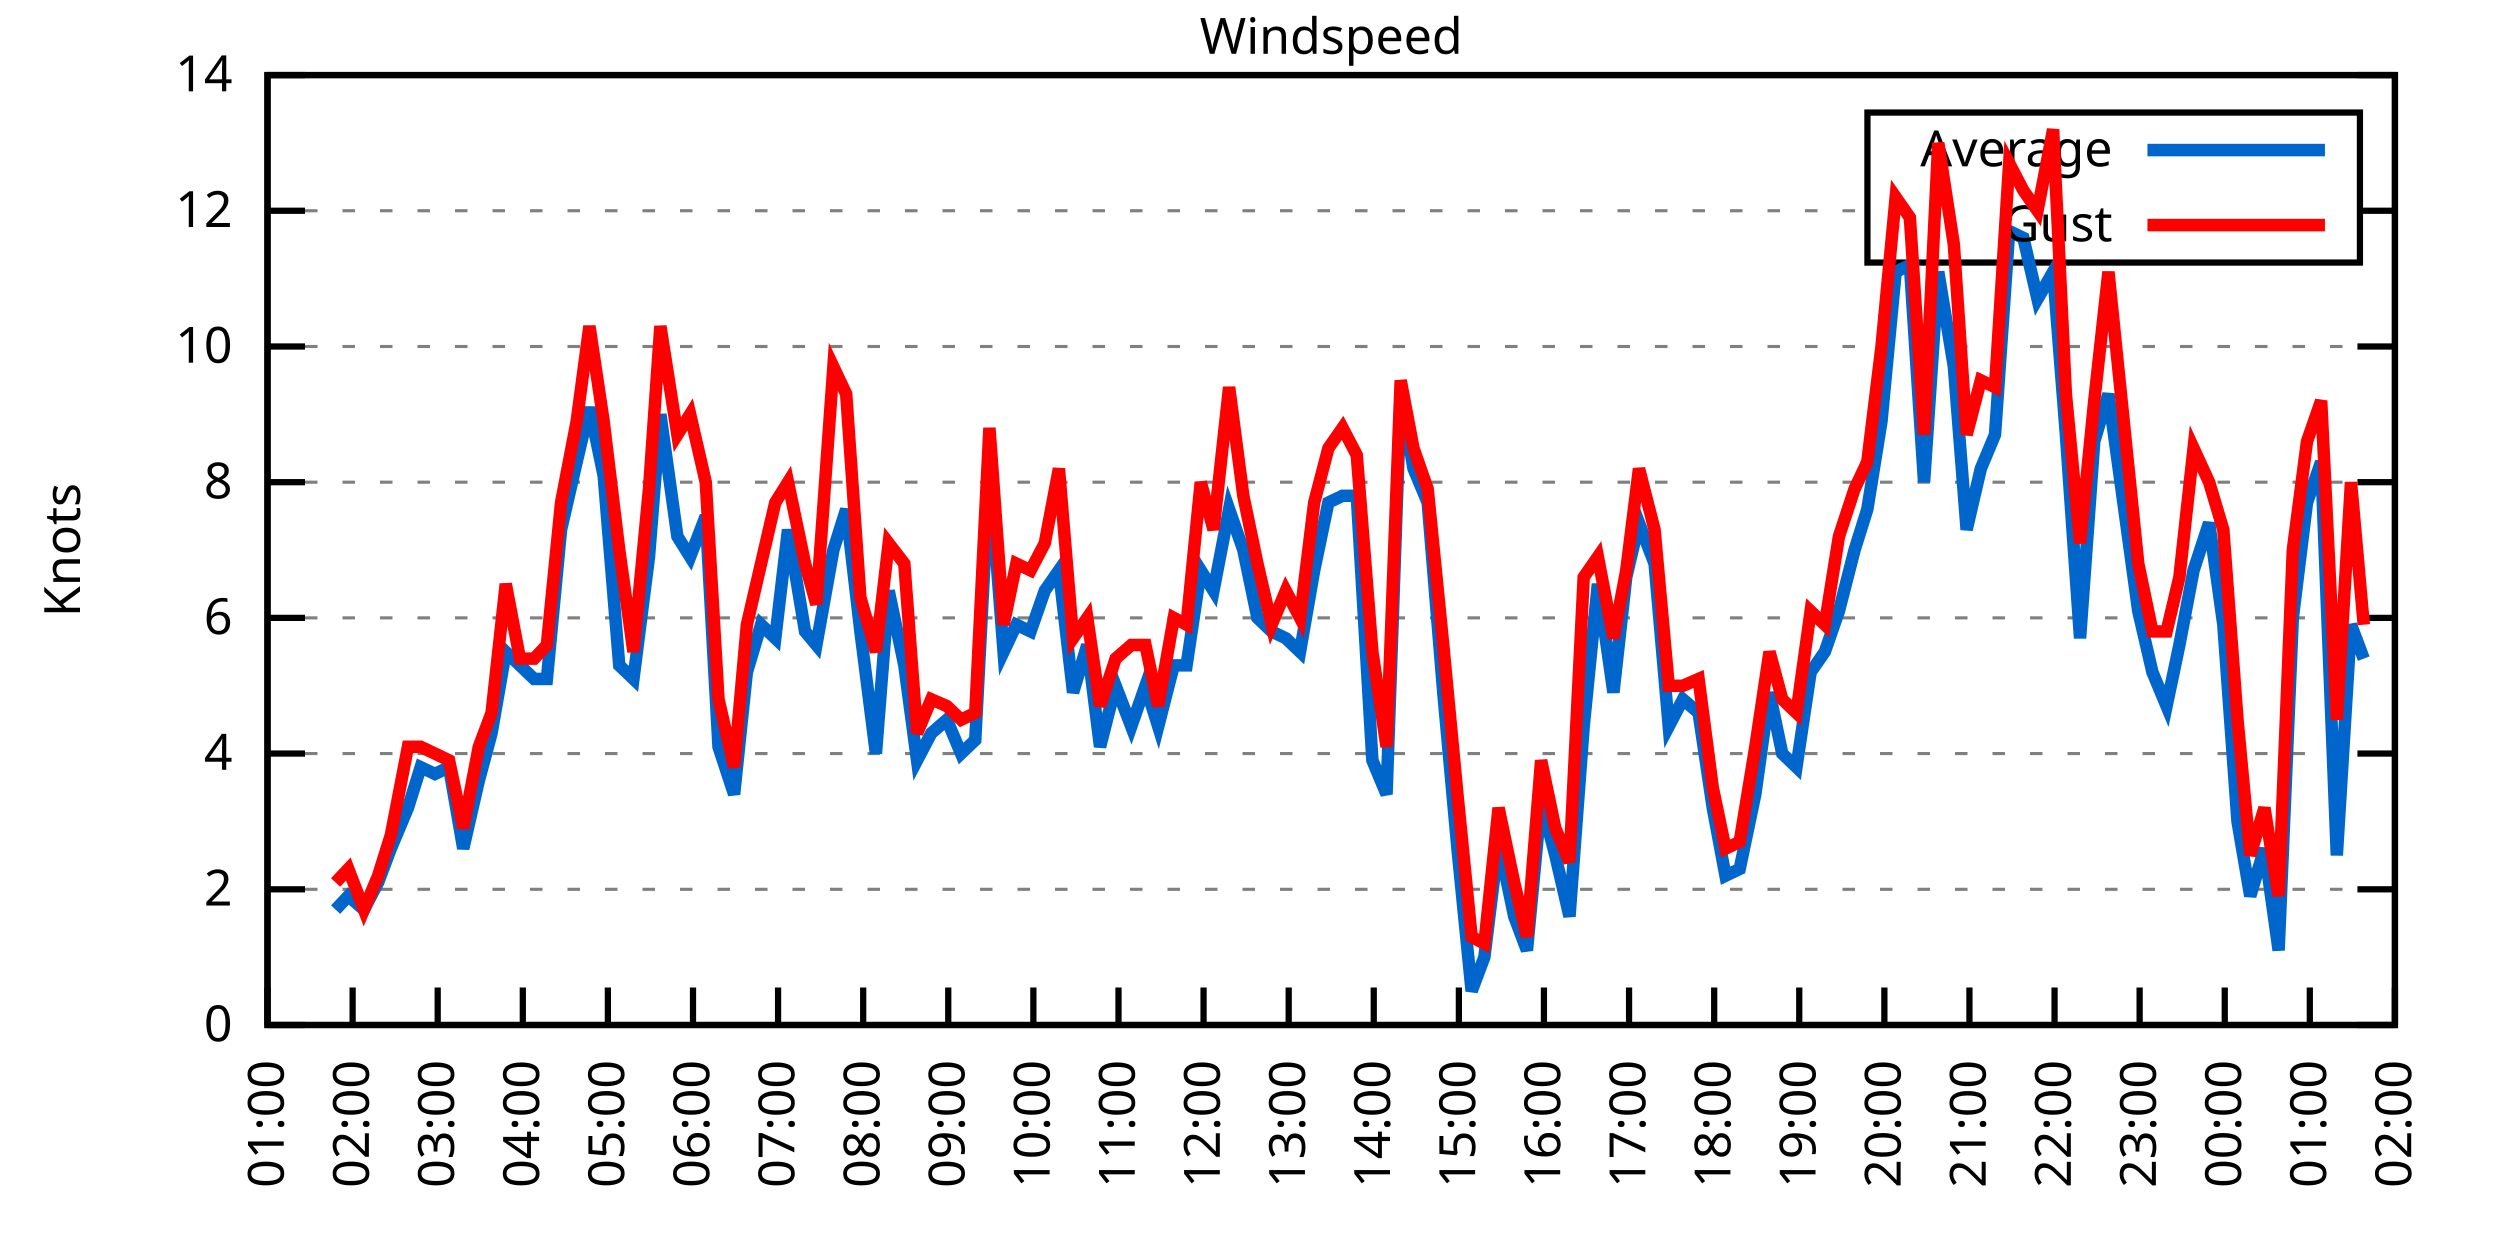
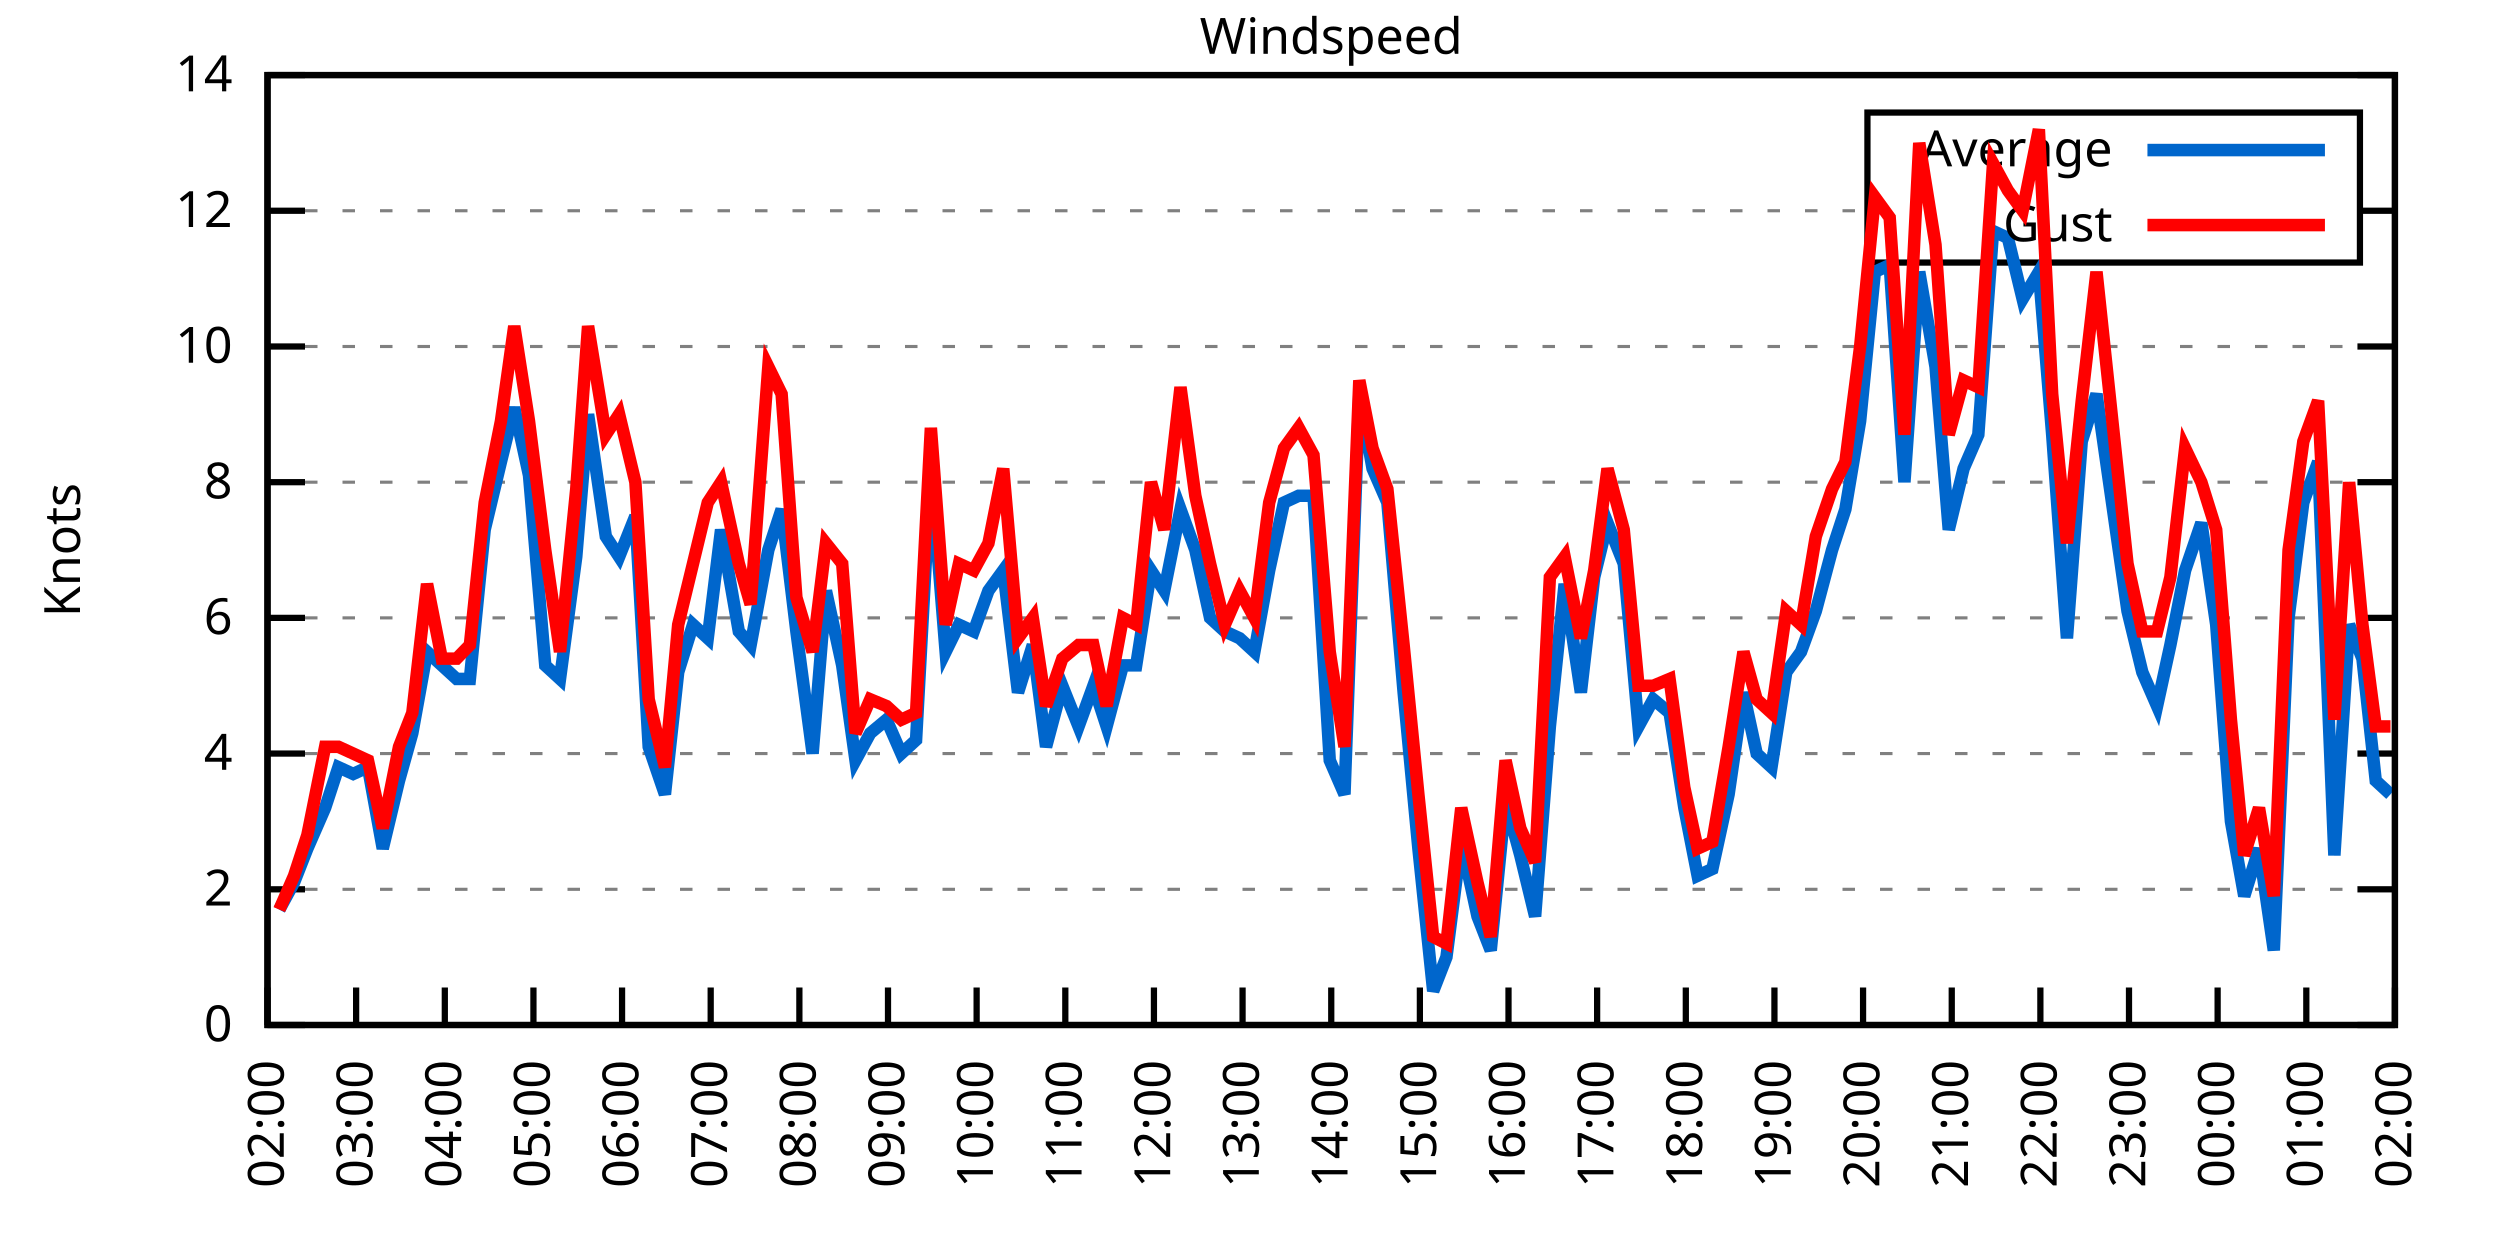
<svg xmlns="http://www.w3.org/2000/svg" xmlns:xlink="http://www.w3.org/1999/xlink" width="400" height="200" viewBox="0 0 400 200">
  <g id="gnuplot_canvas">
    <rect x="0" y="0" width="400" height="200" fill="none" />
    <defs>
      <circle id="gpDot" r="0.5" stroke-width="0.5" stroke="currentColor" />
      <path id="gpPt0" stroke-width="0.333" stroke="currentColor" d="M-1,0 h2 M0,-1 v2" />
      <path id="gpPt1" stroke-width="0.333" stroke="currentColor" d="M-1,-1 L1,1 M1,-1 L-1,1" />
      <path id="gpPt2" stroke-width="0.333" stroke="currentColor" d="M-1,0 L1,0 M0,-1 L0,1 M-1,-1 L1,1 M-1,1 L1,-1" />
      <rect id="gpPt3" stroke-width="0.333" stroke="currentColor" x="-1" y="-1" width="2" height="2" />
      <rect id="gpPt4" stroke-width="0.333" stroke="currentColor" fill="currentColor" x="-1" y="-1" width="2" height="2" />
      <circle id="gpPt5" stroke-width="0.333" stroke="currentColor" cx="0" cy="0" r="1" />
      <use xlink:href="#gpPt5" id="gpPt6" fill="currentColor" stroke="none" />
      <path id="gpPt7" stroke-width="0.333" stroke="currentColor" d="M0,-1.33 L-1.33,0.67 L1.33,0.67 z" />
      <use xlink:href="#gpPt7" id="gpPt8" fill="currentColor" stroke="none" />
      <use xlink:href="#gpPt7" id="gpPt9" stroke="currentColor" transform="rotate(180)" />
      <use xlink:href="#gpPt9" id="gpPt10" fill="currentColor" stroke="none" />
      <use xlink:href="#gpPt3" id="gpPt11" stroke="currentColor" transform="rotate(45)" />
      <use xlink:href="#gpPt11" id="gpPt12" fill="currentColor" stroke="none" />
      <path id="gpPt13" stroke-width="0.333" stroke="currentColor" d="M0,1.330 L1.265,0.411 L0.782,-1.067 L-0.782,-1.076 L-1.265,0.411 z" />
      <use xlink:href="#gpPt13" id="gpPt14" fill="currentColor" stroke="none" />
      <filter id="textbox" filterUnits="objectBoundingBox" x="0" y="0" height="1" width="1">
        <feFlood flood-color="white" flood-opacity="1" result="bgnd" />
        <feComposite in="SourceGraphic" in2="bgnd" operator="atop" />
      </filter>
      <filter id="greybox" filterUnits="objectBoundingBox" x="0" y="0" height="1" width="1">
        <feFlood flood-color="lightgrey" flood-opacity="1" result="grey" />
        <feComposite in="SourceGraphic" in2="grey" operator="atop" />
      </filter>
    </defs>
    <g fill="none" color="white" stroke="currentColor" stroke-width="1.00" stroke-linecap="butt" stroke-linejoin="miter">
</g>
    <g fill="none" color="black" stroke="currentColor" stroke-width="1.00" stroke-linecap="butt" stroke-linejoin="miter">
      <g stroke="none" shape-rendering="crispEdges">
        <polygon fill="rgb(255, 255, 255)" points="42.80,164.00 383.18,164.00 383.18,12.02 42.80,12.02 " />
      </g>
    </g>
    <g fill="none" color="black" stroke="currentColor" stroke-width="1.00" stroke-linecap="butt" stroke-linejoin="miter">
</g>
    <g fill="none" color="black" stroke="black" stroke-width="0.50" stroke-linecap="butt" stroke-linejoin="miter">
</g>
    <g fill="none" color="gray" stroke="currentColor" stroke-width="0.50" stroke-linecap="butt" stroke-linejoin="miter">
      <path stroke="gray" stroke-dasharray="2,4" class="gridline" d="M42.80,164.00 L383.19,164.00  " />
    </g>
    <g fill="none" color="gray" stroke="gray" stroke-width="1.00" stroke-linecap="butt" stroke-linejoin="miter">
</g>
    <g fill="none" color="black" stroke="currentColor" stroke-width="1.00" stroke-linecap="butt" stroke-linejoin="miter">
      <path stroke="black" d="M42.80,164.00 L48.80,164.00 M383.19,164.00 L377.19,164.00  " />
      <g transform="translate(37.20,166.60)" stroke="none" fill="black" font-family="Sans" font-size="8.00" text-anchor="end">
        <text>
          <tspan font-family="Sans"> 0</tspan>
        </text>
      </g>
    </g>
    <g fill="none" color="black" stroke="currentColor" stroke-width="1.00" stroke-linecap="butt" stroke-linejoin="miter">
</g>
    <g fill="none" color="black" stroke="black" stroke-width="0.50" stroke-linecap="butt" stroke-linejoin="miter">
</g>
    <g fill="none" color="gray" stroke="currentColor" stroke-width="0.50" stroke-linecap="butt" stroke-linejoin="miter">
      <path stroke="gray" stroke-dasharray="2,4" class="gridline" d="M42.80,142.29 L383.19,142.29  " />
    </g>
    <g fill="none" color="gray" stroke="gray" stroke-width="1.00" stroke-linecap="butt" stroke-linejoin="miter">
</g>
    <g fill="none" color="black" stroke="currentColor" stroke-width="1.00" stroke-linecap="butt" stroke-linejoin="miter">
      <path stroke="black" d="M42.80,142.29 L48.80,142.29 M383.19,142.29 L377.19,142.29  " />
      <g transform="translate(37.20,144.89)" stroke="none" fill="black" font-family="Sans" font-size="8.00" text-anchor="end">
        <text>
          <tspan font-family="Sans"> 2</tspan>
        </text>
      </g>
    </g>
    <g fill="none" color="black" stroke="currentColor" stroke-width="1.00" stroke-linecap="butt" stroke-linejoin="miter">
</g>
    <g fill="none" color="black" stroke="black" stroke-width="0.50" stroke-linecap="butt" stroke-linejoin="miter">
</g>
    <g fill="none" color="gray" stroke="currentColor" stroke-width="0.50" stroke-linecap="butt" stroke-linejoin="miter">
      <path stroke="gray" stroke-dasharray="2,4" class="gridline" d="M42.80,120.57 L383.19,120.57  " />
    </g>
    <g fill="none" color="gray" stroke="gray" stroke-width="1.00" stroke-linecap="butt" stroke-linejoin="miter">
</g>
    <g fill="none" color="black" stroke="currentColor" stroke-width="1.00" stroke-linecap="butt" stroke-linejoin="miter">
      <path stroke="black" d="M42.80,120.57 L48.80,120.57 M383.19,120.57 L377.19,120.57  " />
      <g transform="translate(37.20,123.17)" stroke="none" fill="black" font-family="Sans" font-size="8.00" text-anchor="end">
        <text>
          <tspan font-family="Sans"> 4</tspan>
        </text>
      </g>
    </g>
    <g fill="none" color="black" stroke="currentColor" stroke-width="1.00" stroke-linecap="butt" stroke-linejoin="miter">
</g>
    <g fill="none" color="black" stroke="black" stroke-width="0.50" stroke-linecap="butt" stroke-linejoin="miter">
</g>
    <g fill="none" color="gray" stroke="currentColor" stroke-width="0.50" stroke-linecap="butt" stroke-linejoin="miter">
      <path stroke="gray" stroke-dasharray="2,4" class="gridline" d="M42.80,98.86 L383.19,98.86  " />
    </g>
    <g fill="none" color="gray" stroke="gray" stroke-width="1.00" stroke-linecap="butt" stroke-linejoin="miter">
</g>
    <g fill="none" color="black" stroke="currentColor" stroke-width="1.00" stroke-linecap="butt" stroke-linejoin="miter">
      <path stroke="black" d="M42.80,98.86 L48.80,98.86 M383.19,98.86 L377.19,98.86  " />
      <g transform="translate(37.20,101.46)" stroke="none" fill="black" font-family="Sans" font-size="8.00" text-anchor="end">
        <text>
          <tspan font-family="Sans"> 6</tspan>
        </text>
      </g>
    </g>
    <g fill="none" color="black" stroke="currentColor" stroke-width="1.00" stroke-linecap="butt" stroke-linejoin="miter">
</g>
    <g fill="none" color="black" stroke="black" stroke-width="0.50" stroke-linecap="butt" stroke-linejoin="miter">
</g>
    <g fill="none" color="gray" stroke="currentColor" stroke-width="0.50" stroke-linecap="butt" stroke-linejoin="miter">
      <path stroke="gray" stroke-dasharray="2,4" class="gridline" d="M42.80,77.15 L383.19,77.15  " />
    </g>
    <g fill="none" color="gray" stroke="gray" stroke-width="1.00" stroke-linecap="butt" stroke-linejoin="miter">
</g>
    <g fill="none" color="black" stroke="currentColor" stroke-width="1.00" stroke-linecap="butt" stroke-linejoin="miter">
      <path stroke="black" d="M42.80,77.15 L48.80,77.15 M383.19,77.15 L377.19,77.15  " />
      <g transform="translate(37.20,79.75)" stroke="none" fill="black" font-family="Sans" font-size="8.00" text-anchor="end">
        <text>
          <tspan font-family="Sans"> 8</tspan>
        </text>
      </g>
    </g>
    <g fill="none" color="black" stroke="currentColor" stroke-width="1.00" stroke-linecap="butt" stroke-linejoin="miter">
</g>
    <g fill="none" color="black" stroke="black" stroke-width="0.50" stroke-linecap="butt" stroke-linejoin="miter">
</g>
    <g fill="none" color="gray" stroke="currentColor" stroke-width="0.50" stroke-linecap="butt" stroke-linejoin="miter">
      <path stroke="gray" stroke-dasharray="2,4" class="gridline" d="M42.80,55.44 L383.19,55.44  " />
    </g>
    <g fill="none" color="gray" stroke="gray" stroke-width="1.00" stroke-linecap="butt" stroke-linejoin="miter">
</g>
    <g fill="none" color="black" stroke="currentColor" stroke-width="1.00" stroke-linecap="butt" stroke-linejoin="miter">
      <path stroke="black" d="M42.80,55.44 L48.80,55.44 M383.19,55.44 L377.19,55.44  " />
      <g transform="translate(37.20,58.04)" stroke="none" fill="black" font-family="Sans" font-size="8.00" text-anchor="end">
        <text>
          <tspan font-family="Sans"> 10</tspan>
        </text>
      </g>
    </g>
    <g fill="none" color="black" stroke="currentColor" stroke-width="1.00" stroke-linecap="butt" stroke-linejoin="miter">
</g>
    <g fill="none" color="black" stroke="black" stroke-width="0.50" stroke-linecap="butt" stroke-linejoin="miter">
</g>
    <g fill="none" color="gray" stroke="currentColor" stroke-width="0.50" stroke-linecap="butt" stroke-linejoin="miter">
      <path stroke="gray" stroke-dasharray="2,4" class="gridline" d="M42.80,33.72 L298.79,33.72 M377.59,33.72 L383.19,33.72  " />
    </g>
    <g fill="none" color="gray" stroke="gray" stroke-width="1.00" stroke-linecap="butt" stroke-linejoin="miter">
</g>
    <g fill="none" color="black" stroke="currentColor" stroke-width="1.00" stroke-linecap="butt" stroke-linejoin="miter">
      <path stroke="black" d="M42.80,33.72 L48.80,33.72 M383.19,33.72 L377.19,33.72  " />
      <g transform="translate(37.20,36.32)" stroke="none" fill="black" font-family="Sans" font-size="8.00" text-anchor="end">
        <text>
          <tspan font-family="Sans"> 12</tspan>
        </text>
      </g>
    </g>
    <g fill="none" color="black" stroke="currentColor" stroke-width="1.00" stroke-linecap="butt" stroke-linejoin="miter">
</g>
    <g fill="none" color="black" stroke="black" stroke-width="0.50" stroke-linecap="butt" stroke-linejoin="miter">
</g>
    <g fill="none" color="gray" stroke="currentColor" stroke-width="0.50" stroke-linecap="butt" stroke-linejoin="miter">
      <path stroke="gray" stroke-dasharray="2,4" class="gridline" d="M42.80,12.01 L383.19,12.01  " />
    </g>
    <g fill="none" color="gray" stroke="gray" stroke-width="1.00" stroke-linecap="butt" stroke-linejoin="miter">
</g>
    <g fill="none" color="black" stroke="currentColor" stroke-width="1.00" stroke-linecap="butt" stroke-linejoin="miter">
      <path stroke="black" d="M42.80,12.01 L48.80,12.01 M383.19,12.01 L377.19,12.01  " />
      <g transform="translate(37.20,14.61)" stroke="none" fill="black" font-family="Sans" font-size="8.00" text-anchor="end">
        <text>
          <tspan font-family="Sans"> 14</tspan>
        </text>
      </g>
    </g>
    <g fill="none" color="black" stroke="currentColor" stroke-width="1.00" stroke-linecap="butt" stroke-linejoin="miter">
      <path stroke="black" d="M42.80,164.00 L42.80,158.00  " />
      <g transform="translate(45.40,169.60) rotate(270.00)" stroke="none" fill="black" font-family="Sans" font-size="8.00" text-anchor="end">
        <text>
-           <tspan font-family="Sans">01:00</tspan>
-         </text>
-       </g>
-     </g>
-     <g fill="none" color="black" stroke="currentColor" stroke-width="1.00" stroke-linecap="butt" stroke-linejoin="miter">
-       <path stroke="black" d="M56.42,164.00 L56.42,158.00  " />
-       <g transform="translate(59.02,169.60) rotate(270.00)" stroke="none" fill="black" font-family="Sans" font-size="8.00" text-anchor="end">
-         <text>
          <tspan font-family="Sans">02:00</tspan>
        </text>
      </g>
    </g>
    <g fill="none" color="black" stroke="currentColor" stroke-width="1.00" stroke-linecap="butt" stroke-linejoin="miter">
-       <path stroke="black" d="M70.03,164.00 L70.03,158.00  " />
-       <g transform="translate(72.63,169.60) rotate(270.00)" stroke="none" fill="black" font-family="Sans" font-size="8.00" text-anchor="end">
+       <path stroke="black" d="M56.98,164.00 L56.98,158.00  " />
+       <g transform="translate(59.58,169.60) rotate(270.00)" stroke="none" fill="black" font-family="Sans" font-size="8.00" text-anchor="end">
        <text>
          <tspan font-family="Sans">03:00</tspan>
        </text>
      </g>
    </g>
    <g fill="none" color="black" stroke="currentColor" stroke-width="1.00" stroke-linecap="butt" stroke-linejoin="miter">
-       <path stroke="black" d="M83.65,164.00 L83.65,158.00  " />
-       <g transform="translate(86.25,169.60) rotate(270.00)" stroke="none" fill="black" font-family="Sans" font-size="8.00" text-anchor="end">
+       <path stroke="black" d="M71.17,164.00 L71.17,158.00  " />
+       <g transform="translate(73.77,169.60) rotate(270.00)" stroke="none" fill="black" font-family="Sans" font-size="8.00" text-anchor="end">
        <text>
          <tspan font-family="Sans">04:00</tspan>
        </text>
      </g>
    </g>
    <g fill="none" color="black" stroke="currentColor" stroke-width="1.00" stroke-linecap="butt" stroke-linejoin="miter">
-       <path stroke="black" d="M97.26,164.00 L97.26,158.00  " />
-       <g transform="translate(99.86,169.60) rotate(270.00)" stroke="none" fill="black" font-family="Sans" font-size="8.00" text-anchor="end">
+       <path stroke="black" d="M85.35,164.00 L85.35,158.00  " />
+       <g transform="translate(87.95,169.60) rotate(270.00)" stroke="none" fill="black" font-family="Sans" font-size="8.00" text-anchor="end">
        <text>
          <tspan font-family="Sans">05:00</tspan>
        </text>
      </g>
    </g>
    <g fill="none" color="black" stroke="currentColor" stroke-width="1.00" stroke-linecap="butt" stroke-linejoin="miter">
-       <path stroke="black" d="M110.88,164.00 L110.88,158.00  " />
-       <g transform="translate(113.48,169.60) rotate(270.00)" stroke="none" fill="black" font-family="Sans" font-size="8.00" text-anchor="end">
+       <path stroke="black" d="M99.53,164.00 L99.53,158.00  " />
+       <g transform="translate(102.13,169.60) rotate(270.00)" stroke="none" fill="black" font-family="Sans" font-size="8.00" text-anchor="end">
        <text>
          <tspan font-family="Sans">06:00</tspan>
        </text>
      </g>
    </g>
    <g fill="none" color="black" stroke="currentColor" stroke-width="1.00" stroke-linecap="butt" stroke-linejoin="miter">
-       <path stroke="black" d="M124.49,164.00 L124.49,158.00  " />
-       <g transform="translate(127.09,169.60) rotate(270.00)" stroke="none" fill="black" font-family="Sans" font-size="8.00" text-anchor="end">
+       <path stroke="black" d="M113.71,164.00 L113.71,158.00  " />
+       <g transform="translate(116.31,169.60) rotate(270.00)" stroke="none" fill="black" font-family="Sans" font-size="8.00" text-anchor="end">
        <text>
          <tspan font-family="Sans">07:00</tspan>
        </text>
      </g>
    </g>
    <g fill="none" color="black" stroke="currentColor" stroke-width="1.00" stroke-linecap="butt" stroke-linejoin="miter">
-       <path stroke="black" d="M138.11,164.00 L138.11,158.00  " />
-       <g transform="translate(140.71,169.60) rotate(270.00)" stroke="none" fill="black" font-family="Sans" font-size="8.00" text-anchor="end">
+       <path stroke="black" d="M127.90,164.00 L127.90,158.00  " />
+       <g transform="translate(130.50,169.60) rotate(270.00)" stroke="none" fill="black" font-family="Sans" font-size="8.00" text-anchor="end">
        <text>
          <tspan font-family="Sans">08:00</tspan>
        </text>
      </g>
    </g>
    <g fill="none" color="black" stroke="currentColor" stroke-width="1.00" stroke-linecap="butt" stroke-linejoin="miter">
-       <path stroke="black" d="M151.72,164.00 L151.72,158.00  " />
-       <g transform="translate(154.32,169.60) rotate(270.00)" stroke="none" fill="black" font-family="Sans" font-size="8.00" text-anchor="end">
+       <path stroke="black" d="M142.08,164.00 L142.08,158.00  " />
+       <g transform="translate(144.68,169.60) rotate(270.00)" stroke="none" fill="black" font-family="Sans" font-size="8.00" text-anchor="end">
        <text>
          <tspan font-family="Sans">09:00</tspan>
        </text>
      </g>
    </g>
    <g fill="none" color="black" stroke="currentColor" stroke-width="1.00" stroke-linecap="butt" stroke-linejoin="miter">
-       <path stroke="black" d="M165.34,164.00 L165.34,158.00  " />
-       <g transform="translate(167.94,169.60) rotate(270.00)" stroke="none" fill="black" font-family="Sans" font-size="8.00" text-anchor="end">
+       <path stroke="black" d="M156.26,164.00 L156.26,158.00  " />
+       <g transform="translate(158.86,169.60) rotate(270.00)" stroke="none" fill="black" font-family="Sans" font-size="8.00" text-anchor="end">
        <text>
          <tspan font-family="Sans">10:00</tspan>
        </text>
      </g>
    </g>
    <g fill="none" color="black" stroke="currentColor" stroke-width="1.00" stroke-linecap="butt" stroke-linejoin="miter">
-       <path stroke="black" d="M178.96,164.00 L178.96,158.00  " />
-       <g transform="translate(181.56,169.60) rotate(270.00)" stroke="none" fill="black" font-family="Sans" font-size="8.00" text-anchor="end">
+       <path stroke="black" d="M170.45,164.00 L170.45,158.00  " />
+       <g transform="translate(173.05,169.60) rotate(270.00)" stroke="none" fill="black" font-family="Sans" font-size="8.00" text-anchor="end">
        <text>
          <tspan font-family="Sans">11:00</tspan>
        </text>
      </g>
    </g>
    <g fill="none" color="black" stroke="currentColor" stroke-width="1.00" stroke-linecap="butt" stroke-linejoin="miter">
-       <path stroke="black" d="M192.57,164.00 L192.57,158.00  " />
-       <g transform="translate(195.17,169.60) rotate(270.00)" stroke="none" fill="black" font-family="Sans" font-size="8.00" text-anchor="end">
+       <path stroke="black" d="M184.63,164.00 L184.63,158.00  " />
+       <g transform="translate(187.23,169.60) rotate(270.00)" stroke="none" fill="black" font-family="Sans" font-size="8.00" text-anchor="end">
        <text>
          <tspan font-family="Sans">12:00</tspan>
        </text>
      </g>
    </g>
    <g fill="none" color="black" stroke="currentColor" stroke-width="1.00" stroke-linecap="butt" stroke-linejoin="miter">
-       <path stroke="black" d="M206.19,164.00 L206.19,158.00  " />
-       <g transform="translate(208.79,169.60) rotate(270.00)" stroke="none" fill="black" font-family="Sans" font-size="8.00" text-anchor="end">
+       <path stroke="black" d="M198.81,164.00 L198.81,158.00  " />
+       <g transform="translate(201.41,169.60) rotate(270.00)" stroke="none" fill="black" font-family="Sans" font-size="8.00" text-anchor="end">
        <text>
          <tspan font-family="Sans">13:00</tspan>
        </text>
      </g>
    </g>
    <g fill="none" color="black" stroke="currentColor" stroke-width="1.00" stroke-linecap="butt" stroke-linejoin="miter">
-       <path stroke="black" d="M219.80,164.00 L219.80,158.00  " />
-       <g transform="translate(222.40,169.60) rotate(270.00)" stroke="none" fill="black" font-family="Sans" font-size="8.00" text-anchor="end">
+       <path stroke="black" d="M213.00,164.00 L213.00,158.00  " />
+       <g transform="translate(215.60,169.60) rotate(270.00)" stroke="none" fill="black" font-family="Sans" font-size="8.00" text-anchor="end">
        <text>
          <tspan font-family="Sans">14:00</tspan>
        </text>
      </g>
    </g>
    <g fill="none" color="black" stroke="currentColor" stroke-width="1.00" stroke-linecap="butt" stroke-linejoin="miter">
-       <path stroke="black" d="M233.42,164.00 L233.42,158.00  " />
-       <g transform="translate(236.02,169.60) rotate(270.00)" stroke="none" fill="black" font-family="Sans" font-size="8.00" text-anchor="end">
+       <path stroke="black" d="M227.18,164.00 L227.18,158.00  " />
+       <g transform="translate(229.78,169.60) rotate(270.00)" stroke="none" fill="black" font-family="Sans" font-size="8.00" text-anchor="end">
        <text>
          <tspan font-family="Sans">15:00</tspan>
        </text>
      </g>
    </g>
    <g fill="none" color="black" stroke="currentColor" stroke-width="1.00" stroke-linecap="butt" stroke-linejoin="miter">
-       <path stroke="black" d="M247.03,164.00 L247.03,158.00  " />
-       <g transform="translate(249.63,169.60) rotate(270.00)" stroke="none" fill="black" font-family="Sans" font-size="8.00" text-anchor="end">
+       <path stroke="black" d="M241.36,164.00 L241.36,158.00  " />
+       <g transform="translate(243.96,169.60) rotate(270.00)" stroke="none" fill="black" font-family="Sans" font-size="8.00" text-anchor="end">
        <text>
          <tspan font-family="Sans">16:00</tspan>
        </text>
      </g>
    </g>
    <g fill="none" color="black" stroke="currentColor" stroke-width="1.00" stroke-linecap="butt" stroke-linejoin="miter">
-       <path stroke="black" d="M260.65,164.00 L260.65,158.00  " />
-       <g transform="translate(263.25,169.60) rotate(270.00)" stroke="none" fill="black" font-family="Sans" font-size="8.00" text-anchor="end">
+       <path stroke="black" d="M255.54,164.00 L255.54,158.00  " />
+       <g transform="translate(258.14,169.60) rotate(270.00)" stroke="none" fill="black" font-family="Sans" font-size="8.00" text-anchor="end">
        <text>
          <tspan font-family="Sans">17:00</tspan>
        </text>
      </g>
    </g>
    <g fill="none" color="black" stroke="currentColor" stroke-width="1.00" stroke-linecap="butt" stroke-linejoin="miter">
-       <path stroke="black" d="M274.27,164.00 L274.27,158.00  " />
-       <g transform="translate(276.87,169.60) rotate(270.00)" stroke="none" fill="black" font-family="Sans" font-size="8.00" text-anchor="end">
+       <path stroke="black" d="M269.73,164.00 L269.73,158.00  " />
+       <g transform="translate(272.33,169.60) rotate(270.00)" stroke="none" fill="black" font-family="Sans" font-size="8.00" text-anchor="end">
        <text>
          <tspan font-family="Sans">18:00</tspan>
        </text>
      </g>
    </g>
    <g fill="none" color="black" stroke="currentColor" stroke-width="1.00" stroke-linecap="butt" stroke-linejoin="miter">
-       <path stroke="black" d="M287.88,164.00 L287.88,158.00  " />
-       <g transform="translate(290.48,169.60) rotate(270.00)" stroke="none" fill="black" font-family="Sans" font-size="8.00" text-anchor="end">
+       <path stroke="black" d="M283.91,164.00 L283.91,158.00  " />
+       <g transform="translate(286.51,169.60) rotate(270.00)" stroke="none" fill="black" font-family="Sans" font-size="8.00" text-anchor="end">
        <text>
          <tspan font-family="Sans">19:00</tspan>
        </text>
      </g>
    </g>
    <g fill="none" color="black" stroke="currentColor" stroke-width="1.00" stroke-linecap="butt" stroke-linejoin="miter">
-       <path stroke="black" d="M301.50,164.00 L301.50,158.00  " />
-       <g transform="translate(304.10,169.60) rotate(270.00)" stroke="none" fill="black" font-family="Sans" font-size="8.00" text-anchor="end">
+       <path stroke="black" d="M298.09,164.00 L298.09,158.00  " />
+       <g transform="translate(300.69,169.60) rotate(270.00)" stroke="none" fill="black" font-family="Sans" font-size="8.00" text-anchor="end">
        <text>
          <tspan font-family="Sans">20:00</tspan>
        </text>
      </g>
    </g>
    <g fill="none" color="black" stroke="currentColor" stroke-width="1.00" stroke-linecap="butt" stroke-linejoin="miter">
-       <path stroke="black" d="M315.11,164.00 L315.11,158.00  " />
-       <g transform="translate(317.71,169.60) rotate(270.00)" stroke="none" fill="black" font-family="Sans" font-size="8.00" text-anchor="end">
+       <path stroke="black" d="M312.28,164.00 L312.28,158.00  " />
+       <g transform="translate(314.88,169.60) rotate(270.00)" stroke="none" fill="black" font-family="Sans" font-size="8.00" text-anchor="end">
        <text>
          <tspan font-family="Sans">21:00</tspan>
        </text>
      </g>
    </g>
    <g fill="none" color="black" stroke="currentColor" stroke-width="1.00" stroke-linecap="butt" stroke-linejoin="miter">
-       <path stroke="black" d="M328.73,164.00 L328.73,158.00  " />
-       <g transform="translate(331.33,169.60) rotate(270.00)" stroke="none" fill="black" font-family="Sans" font-size="8.00" text-anchor="end">
+       <path stroke="black" d="M326.46,164.00 L326.46,158.00  " />
+       <g transform="translate(329.06,169.60) rotate(270.00)" stroke="none" fill="black" font-family="Sans" font-size="8.00" text-anchor="end">
        <text>
          <tspan font-family="Sans">22:00</tspan>
        </text>
      </g>
    </g>
    <g fill="none" color="black" stroke="currentColor" stroke-width="1.00" stroke-linecap="butt" stroke-linejoin="miter">
-       <path stroke="black" d="M342.34,164.00 L342.34,158.00  " />
-       <g transform="translate(344.94,169.60) rotate(270.00)" stroke="none" fill="black" font-family="Sans" font-size="8.00" text-anchor="end">
+       <path stroke="black" d="M340.64,164.00 L340.64,158.00  " />
+       <g transform="translate(343.24,169.60) rotate(270.00)" stroke="none" fill="black" font-family="Sans" font-size="8.00" text-anchor="end">
        <text>
          <tspan font-family="Sans">23:00</tspan>
        </text>
      </g>
    </g>
    <g fill="none" color="black" stroke="currentColor" stroke-width="1.00" stroke-linecap="butt" stroke-linejoin="miter">
-       <path stroke="black" d="M355.96,164.00 L355.96,158.00  " />
-       <g transform="translate(358.56,169.60) rotate(270.00)" stroke="none" fill="black" font-family="Sans" font-size="8.00" text-anchor="end">
+       <path stroke="black" d="M354.82,164.00 L354.82,158.00  " />
+       <g transform="translate(357.42,169.60) rotate(270.00)" stroke="none" fill="black" font-family="Sans" font-size="8.00" text-anchor="end">
        <text>
          <tspan font-family="Sans">00:00</tspan>
        </text>
      </g>
    </g>
    <g fill="none" color="black" stroke="currentColor" stroke-width="1.00" stroke-linecap="butt" stroke-linejoin="miter">
-       <path stroke="black" d="M369.57,164.00 L369.57,158.00  " />
-       <g transform="translate(372.17,169.60) rotate(270.00)" stroke="none" fill="black" font-family="Sans" font-size="8.00" text-anchor="end">
+       <path stroke="black" d="M369.01,164.00 L369.01,158.00  " />
+       <g transform="translate(371.61,169.60) rotate(270.00)" stroke="none" fill="black" font-family="Sans" font-size="8.00" text-anchor="end">
        <text>
          <tspan font-family="Sans">01:00</tspan>
        </text>
      </g>
    </g>
    <g fill="none" color="black" stroke="currentColor" stroke-width="1.00" stroke-linecap="butt" stroke-linejoin="miter">
      <path stroke="black" d="M383.19,164.00 L383.19,158.00  " />
      <g transform="translate(385.79,169.60) rotate(270.00)" stroke="none" fill="black" font-family="Sans" font-size="8.00" text-anchor="end">
        <text>
          <tspan font-family="Sans">02:00</tspan>
        </text>
      </g>
    </g>
    <g fill="none" color="black" stroke="currentColor" stroke-width="1.00" stroke-linecap="butt" stroke-linejoin="miter">
</g>
    <g fill="none" color="black" stroke="currentColor" stroke-width="1.00" stroke-linecap="butt" stroke-linejoin="miter">
      <path stroke="black" d="M42.80,12.01 L42.80,164.00 L383.19,164.00 L383.19,12.01 L42.80,12.01 Z  " />
    </g>
    <g fill="none" color="black" stroke="currentColor" stroke-width="1.00" stroke-linecap="butt" stroke-linejoin="miter">
</g>
    <g fill="none" color="black" stroke="currentColor" stroke-width="1.00" stroke-linecap="butt" stroke-linejoin="miter">
      <path stroke="black" d="M298.79,42.01 L298.79,18.01 L377.59,18.01 L377.59,42.01 L298.79,42.01 Z  " />
    </g>
    <g id="Windspeed_plot_1">
      <g fill="none" color="white" stroke="black" stroke-width="2.00" stroke-linecap="butt" stroke-linejoin="miter">
</g>
      <g fill="none" color="black" stroke="currentColor" stroke-width="2.00" stroke-linecap="butt" stroke-linejoin="miter">
        <g transform="translate(337.99,26.61)" stroke="none" fill="black" font-family="Sans" font-size="8.00" text-anchor="end">
          <text>
            <tspan font-family="Sans">Average</tspan>
          </text>
        </g>
      </g>
      <g fill="none" color="black" stroke="currentColor" stroke-width="2.00" stroke-linecap="butt" stroke-linejoin="miter">
-         <path stroke="rgb(  0, 102, 204)" d="M343.59,24.01 L371.99,24.01 M53.69,145.54 L55.73,143.37 L58.23,145.54 L60.50,141.20 L62.54,135.77 L65.27,129.26   L67.31,122.75 L69.58,123.83 L71.85,122.75 L74.12,135.77 L76.61,124.92 L78.65,117.32 L80.92,104.29 L83.19,106.46   L85.46,108.63 L87.50,108.63 L89.77,84.75 L92.27,73.89 L94.31,65.21 L96.58,76.06 L99.08,106.46 L101.35,108.63   L103.84,89.09 L105.66,66.29 L108.38,85.83 L110.42,89.09 L112.92,82.58 L114.96,119.49 L117.46,127.09 L119.50,107.55   L121.77,99.95 L124.04,102.12 L126.08,84.75 L128.81,101.03 L130.62,103.20 L133.34,88.00 L135.39,81.49 L137.66,101.03   L140.15,120.57 L142.19,94.52 L144.69,106.46 L146.73,121.66 L149.00,117.32 L151.50,115.15 L153.77,120.57 L156.04,118.40   L158.31,74.98 L160.57,104.29 L162.62,99.95 L164.89,101.03 L167.16,94.52 L169.43,91.26 L171.69,110.80 L173.96,103.20   L176.01,119.49 L178.50,109.72 L181.00,116.23 L183.27,109.72 L185.31,116.23 L187.81,106.46 L189.85,106.46 L192.12,91.26   L194.16,94.52 L196.66,81.49 L198.93,88.00 L201.19,98.86 L203.46,101.03 L205.73,102.12 L208.00,104.29 L210.27,91.26   L212.54,80.41 L214.81,79.32 L217.08,79.32 L219.58,121.66 L221.85,127.09 L224.11,63.04 L226.16,74.98 L228.43,80.41   L230.92,110.80 L233.19,135.77 L235.46,158.57 L237.50,153.14 L239.77,134.69 L242.27,146.63 L244.31,152.06 L246.58,128.17   L248.85,136.86 L251.12,146.63 L253.39,116.23 L255.66,93.43 L258.15,110.80 L260.20,92.35 L262.24,83.66 L264.73,90.18   L267.00,116.23 L269.27,111.89 L271.77,114.06 L274.04,129.26 L276.08,140.12 L278.35,139.03 L280.85,127.09 L283.12,110.80   L285.16,120.57 L287.43,122.75 L289.70,107.55 L291.97,104.29 L294.23,97.78 L296.73,88.00 L298.77,81.49 L301.04,67.38   L303.31,43.49 L305.58,42.41 L307.85,77.15 L310.12,43.49 L312.62,58.69 L314.66,84.75 L316.93,74.98 L319.20,69.55   L321.47,36.98 L323.74,38.07 L326.00,47.84 L328.50,43.49 L330.54,69.55 L332.81,102.12 L335.08,70.63 L337.35,63.04   L342.12,97.78 L344.39,107.55 L346.65,112.97 L348.70,103.20 L350.97,91.26 L353.46,83.66 L355.73,99.95 L358.00,131.43   L360.04,143.37 L362.31,135.77 L364.58,152.06 L366.85,98.86 L369.12,80.41 L371.39,73.89 L373.89,136.86 L376.16,99.95   L378.20,105.38  " />
+         <path stroke="rgb(  0, 102, 204)" d="M343.59,24.01 L371.99,24.01 M44.69,145.54 L47.05,141.20 L49.18,135.77 L52.02,129.26 L54.15,122.75 L56.51,123.83   L58.87,122.75 L61.24,135.77 L63.84,124.92 L65.97,117.32 L68.33,104.29 L70.69,106.46 L73.06,108.63 L75.18,108.63   L77.55,84.75 L80.15,73.89 L82.28,65.21 L84.64,76.06 L87.24,106.46 L89.60,108.63 L92.20,89.09 L94.09,66.29   L96.93,85.83 L99.06,89.09 L101.66,82.58 L103.79,119.49 L106.39,127.09 L108.51,107.55 L110.88,99.95 L113.24,102.12   L115.37,84.75 L118.21,101.03 L120.10,103.20 L122.93,88.00 L125.06,81.49 L127.42,101.03 L130.02,120.57 L132.15,94.52   L134.75,106.46 L136.88,121.66 L139.24,117.32 L141.84,115.15 L144.21,120.57 L146.57,118.40 L148.94,74.98 L151.30,104.29   L153.43,99.95 L155.79,101.03 L158.15,94.52 L160.52,91.26 L162.88,110.80 L165.25,103.20 L167.37,119.49 L169.97,109.72   L172.57,116.23 L174.94,109.72 L177.06,116.23 L179.67,106.46 L181.79,106.46 L184.16,91.26 L186.28,94.52 L188.88,81.49   L191.25,88.00 L193.61,98.86 L195.98,101.03 L198.34,102.12 L200.70,104.29 L203.07,91.26 L205.43,80.41 L207.79,79.32   L210.16,79.32 L212.76,121.66 L215.12,127.09 L217.49,63.04 L219.61,74.98 L221.98,80.41 L224.58,110.80 L226.94,135.77   L229.31,158.57 L231.43,153.14 L233.80,134.69 L236.40,146.63 L238.52,152.06 L240.89,128.17 L243.25,136.86 L245.62,146.63   L247.98,116.23 L250.34,93.43 L252.94,110.80 L255.07,92.35 L257.20,83.66 L259.80,90.18 L262.16,116.23 L264.53,111.89   L267.13,114.06 L269.49,129.26 L271.62,140.12 L273.98,139.03 L276.58,127.09 L278.95,110.80 L281.07,120.57 L283.44,122.75   L285.80,107.55 L288.16,104.29 L290.53,97.78 L293.13,88.00 L295.26,81.49 L297.62,67.38 L299.98,43.49 L302.35,42.41   L304.71,77.15 L307.08,43.49 L309.68,58.69 L311.80,84.75 L314.17,74.98 L316.53,69.55 L318.89,36.98 L321.26,38.07   L323.62,47.84 L326.22,43.49 L328.35,69.55 L330.71,102.12 L333.08,70.63 L335.44,63.04 L340.40,97.78 L342.77,107.55   L345.13,112.97 L347.26,103.20 L349.62,91.26 L352.22,83.66 L354.59,99.95 L356.95,131.43 L359.08,143.37 L361.44,135.77   L363.81,152.06 L366.17,98.86 L368.53,80.41 L370.90,73.89 L373.50,136.86 L375.86,99.95 L377.99,105.38 L380.12,124.92   L382.48,127.09  " />
      </g>
    </g>
    <g id="Windspeed_plot_2">
      <g fill="none" color="black" stroke="currentColor" stroke-width="2.00" stroke-linecap="butt" stroke-linejoin="miter">
        <g transform="translate(337.99,38.61)" stroke="none" fill="black" font-family="Sans" font-size="8.00" text-anchor="end">
          <text>
            <tspan font-family="Sans">Gust</tspan>
          </text>
        </g>
      </g>
      <g fill="none" color="black" stroke="currentColor" stroke-width="2.00" stroke-linecap="butt" stroke-linejoin="miter">
-         <path stroke="rgb(255,   0,   0)" d="M343.59,36.01 L371.99,36.01 M53.69,141.20 L55.73,139.03 L58.23,145.54 L60.50,140.12 L62.54,133.60 L65.27,119.49   L67.31,119.49 L69.58,120.57 L71.85,121.66 L74.12,132.52 L76.61,119.49 L78.65,114.06 L80.92,93.43 L83.19,105.38   L85.46,105.38 L87.50,103.20 L89.77,80.41 L92.27,67.38 L94.31,52.18 L96.58,67.38 L99.08,88.00 L101.35,104.29   L103.84,78.23 L105.66,52.18 L108.38,69.55 L110.42,66.29 L112.92,77.15 L114.96,111.89 L117.46,122.75 L119.50,99.95   L121.77,90.18 L124.04,80.41 L126.08,77.15 L128.81,90.18 L130.62,96.69 L133.34,58.69 L135.39,63.04 L137.66,95.60   L140.15,104.29 L142.19,86.92 L144.69,90.18 L146.73,117.32 L149.00,111.89 L151.50,112.97 L153.77,115.15 L156.04,114.06   L158.31,68.46 L160.57,99.95 L162.62,90.18 L164.89,91.26 L167.16,86.92 L169.43,74.98 L171.69,102.12 L173.96,98.86   L176.01,112.97 L178.50,105.38 L181.00,103.20 L183.27,103.20 L185.31,112.97 L187.81,98.86 L189.85,99.95 L192.12,77.15   L194.16,84.75 L196.66,61.95 L198.93,79.32 L201.19,90.18 L203.46,99.95 L205.73,94.52 L208.00,98.86 L210.27,80.41   L212.54,71.72 L214.81,68.46 L217.08,72.81 L219.58,104.29 L221.85,119.49 L224.11,60.86 L226.16,71.72 L228.43,78.23   L230.92,103.20 L233.19,127.09 L235.46,149.89 L237.50,150.97 L239.77,129.26 L242.27,141.20 L244.31,149.89 L246.58,121.66   L248.85,132.52 L251.12,137.94 L253.39,92.35 L255.66,89.09 L258.15,102.12 L260.20,91.26 L262.24,74.98 L264.73,84.75   L267.00,109.72 L269.27,109.72 L271.77,108.63 L274.04,126.00 L276.08,135.77 L278.35,134.69 L280.85,119.49 L283.12,104.29   L285.16,111.89 L287.43,114.06 L289.70,97.78 L291.97,99.95 L294.23,85.83 L296.73,78.23 L298.77,73.89 L301.04,55.44   L303.31,31.55 L305.58,34.81 L307.85,69.55 L310.12,22.87 L312.62,39.15 L314.66,69.55 L316.93,60.86 L319.20,61.95   L321.47,26.12 L323.74,30.47 L326.00,33.72 L328.50,20.70 L330.54,63.04 L332.81,86.92 L335.08,64.12 L337.35,43.49   L342.12,90.18 L344.39,101.03 L346.65,101.03 L348.70,92.35 L350.97,71.72 L353.46,77.15 L355.73,84.75 L358.00,115.15   L360.04,136.86 L362.31,129.26 L364.58,143.37 L366.85,88.00 L369.12,70.63 L371.39,64.12 L373.89,115.15 L376.16,77.15   L378.20,99.95  " />
+         <path stroke="rgb(255,   0,   0)" d="M343.59,36.01 L371.99,36.01 M44.69,145.54 L47.05,140.12 L49.18,133.60 L52.02,119.49 L54.15,119.49 L56.51,120.57   L58.87,121.66 L61.24,132.52 L63.84,119.49 L65.97,114.06 L68.33,93.43 L70.69,105.38 L73.06,105.38 L75.18,103.20   L77.55,80.41 L80.15,67.38 L82.28,52.18 L84.64,67.38 L87.24,88.00 L89.60,104.29 L92.20,78.23 L94.09,52.18   L96.93,69.55 L99.06,66.29 L101.66,77.15 L103.79,111.89 L106.39,122.75 L108.51,99.95 L110.88,90.18 L113.24,80.41   L115.37,77.15 L118.21,90.18 L120.10,96.69 L122.93,58.69 L125.06,63.04 L127.42,95.60 L130.02,104.29 L132.15,86.92   L134.75,90.18 L136.88,117.32 L139.24,111.89 L141.84,112.97 L144.21,115.15 L146.57,114.06 L148.94,68.46 L151.30,99.95   L153.43,90.18 L155.79,91.26 L158.15,86.92 L160.52,74.98 L162.88,102.12 L165.25,98.86 L167.37,112.97 L169.97,105.38   L172.57,103.20 L174.94,103.20 L177.06,112.97 L179.67,98.86 L181.79,99.95 L184.16,77.15 L186.28,84.75 L188.88,61.95   L191.25,79.32 L193.61,90.18 L195.98,99.95 L198.34,94.52 L200.70,98.86 L203.07,80.41 L205.43,71.72 L207.79,68.46   L210.16,72.81 L212.76,104.29 L215.12,119.49 L217.49,60.86 L219.61,71.72 L221.98,78.23 L224.58,103.20 L226.94,127.09   L229.31,149.89 L231.43,150.97 L233.80,129.26 L236.40,141.20 L238.52,149.89 L240.89,121.66 L243.25,132.52 L245.62,137.94   L247.98,92.35 L250.34,89.09 L252.94,102.12 L255.07,91.26 L257.20,74.98 L259.80,84.75 L262.16,109.72 L264.53,109.72   L267.13,108.63 L269.49,126.00 L271.62,135.77 L273.98,134.69 L276.58,119.49 L278.95,104.29 L281.07,111.89 L283.44,114.06   L285.80,97.78 L288.16,99.95 L290.53,85.83 L293.13,78.23 L295.26,73.89 L297.62,55.44 L299.98,31.55 L302.35,34.81   L304.71,69.55 L307.08,22.87 L309.68,39.15 L311.80,69.55 L314.17,60.86 L316.53,61.95 L318.89,26.12 L321.26,30.47   L323.62,33.72 L326.22,20.70 L328.35,63.04 L330.71,86.92 L333.08,64.12 L335.44,43.49 L340.40,90.18 L342.77,101.03   L345.13,101.03 L347.26,92.35 L349.62,71.72 L352.22,77.15 L354.59,84.75 L356.95,115.15 L359.08,136.86 L361.44,129.26   L363.81,143.37 L366.17,88.00 L368.53,70.63 L370.90,64.12 L373.50,115.15 L375.86,77.15 L377.99,99.95 L380.12,116.23   L382.48,116.23  " />
      </g>
    </g>
    <g fill="none" color="black" stroke="currentColor" stroke-width="2.00" stroke-linecap="butt" stroke-linejoin="miter">
</g>
    <g fill="none" color="black" stroke="black" stroke-width="1.00" stroke-linecap="butt" stroke-linejoin="miter">
</g>
    <g fill="none" color="black" stroke="currentColor" stroke-width="1.00" stroke-linecap="butt" stroke-linejoin="miter">
      <path stroke="black" d="M42.80,12.01 L42.80,164.00 L383.19,164.00 L383.19,12.01 L42.80,12.01 Z  " />
      <g transform="translate(12.80,88.01) rotate(270.00)" stroke="none" fill="black" font-family="Sans" font-size="8.00" text-anchor="middle">
        <text>
          <tspan font-family="Sans">Knots</tspan>
        </text>
      </g>
    </g>
    <g fill="none" color="black" stroke="currentColor" stroke-width="1.00" stroke-linecap="butt" stroke-linejoin="miter">
</g>
    <g fill="none" color="black" stroke="currentColor" stroke-width="1.00" stroke-linecap="butt" stroke-linejoin="miter">
      <g transform="translate(212.99,8.61)" stroke="none" fill="black" font-family="Sans" font-size="8.00" text-anchor="middle">
        <text>
          <tspan font-family="Sans">Windspeed</tspan>
        </text>
      </g>
    </g>
    <g fill="none" color="black" stroke="currentColor" stroke-width="1.00" stroke-linecap="butt" stroke-linejoin="miter">
</g>
  </g>
</svg>
